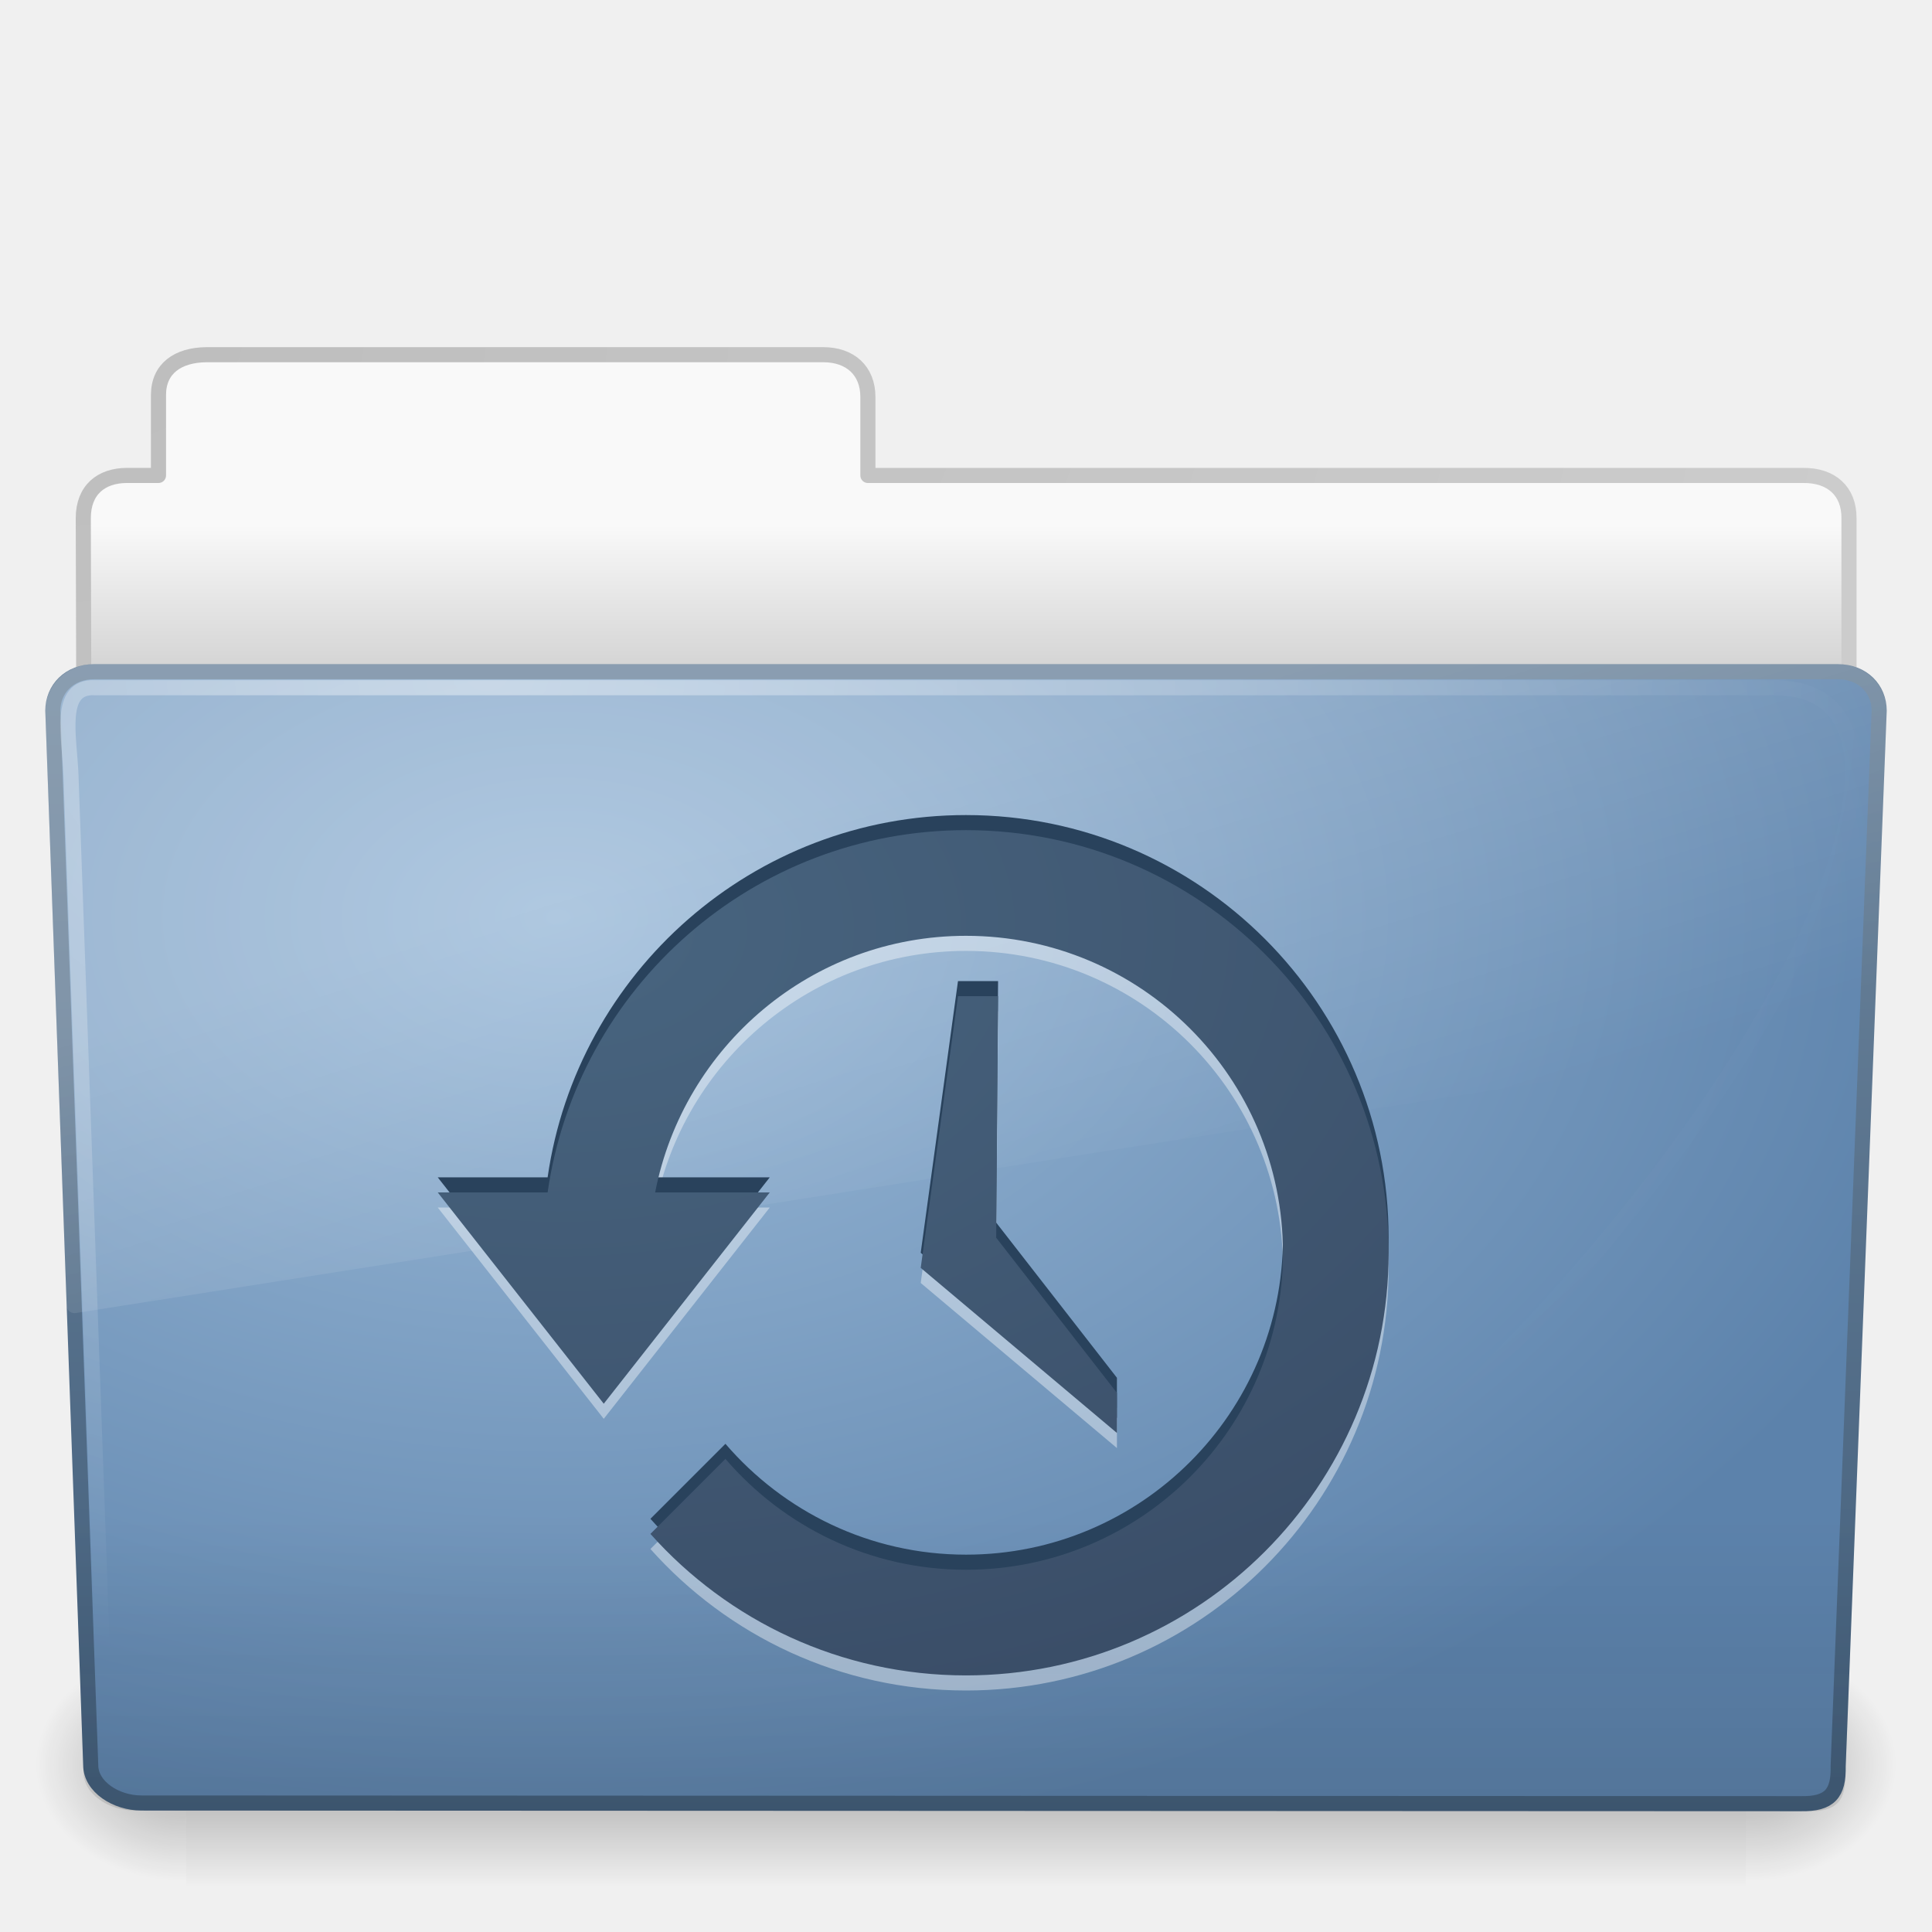
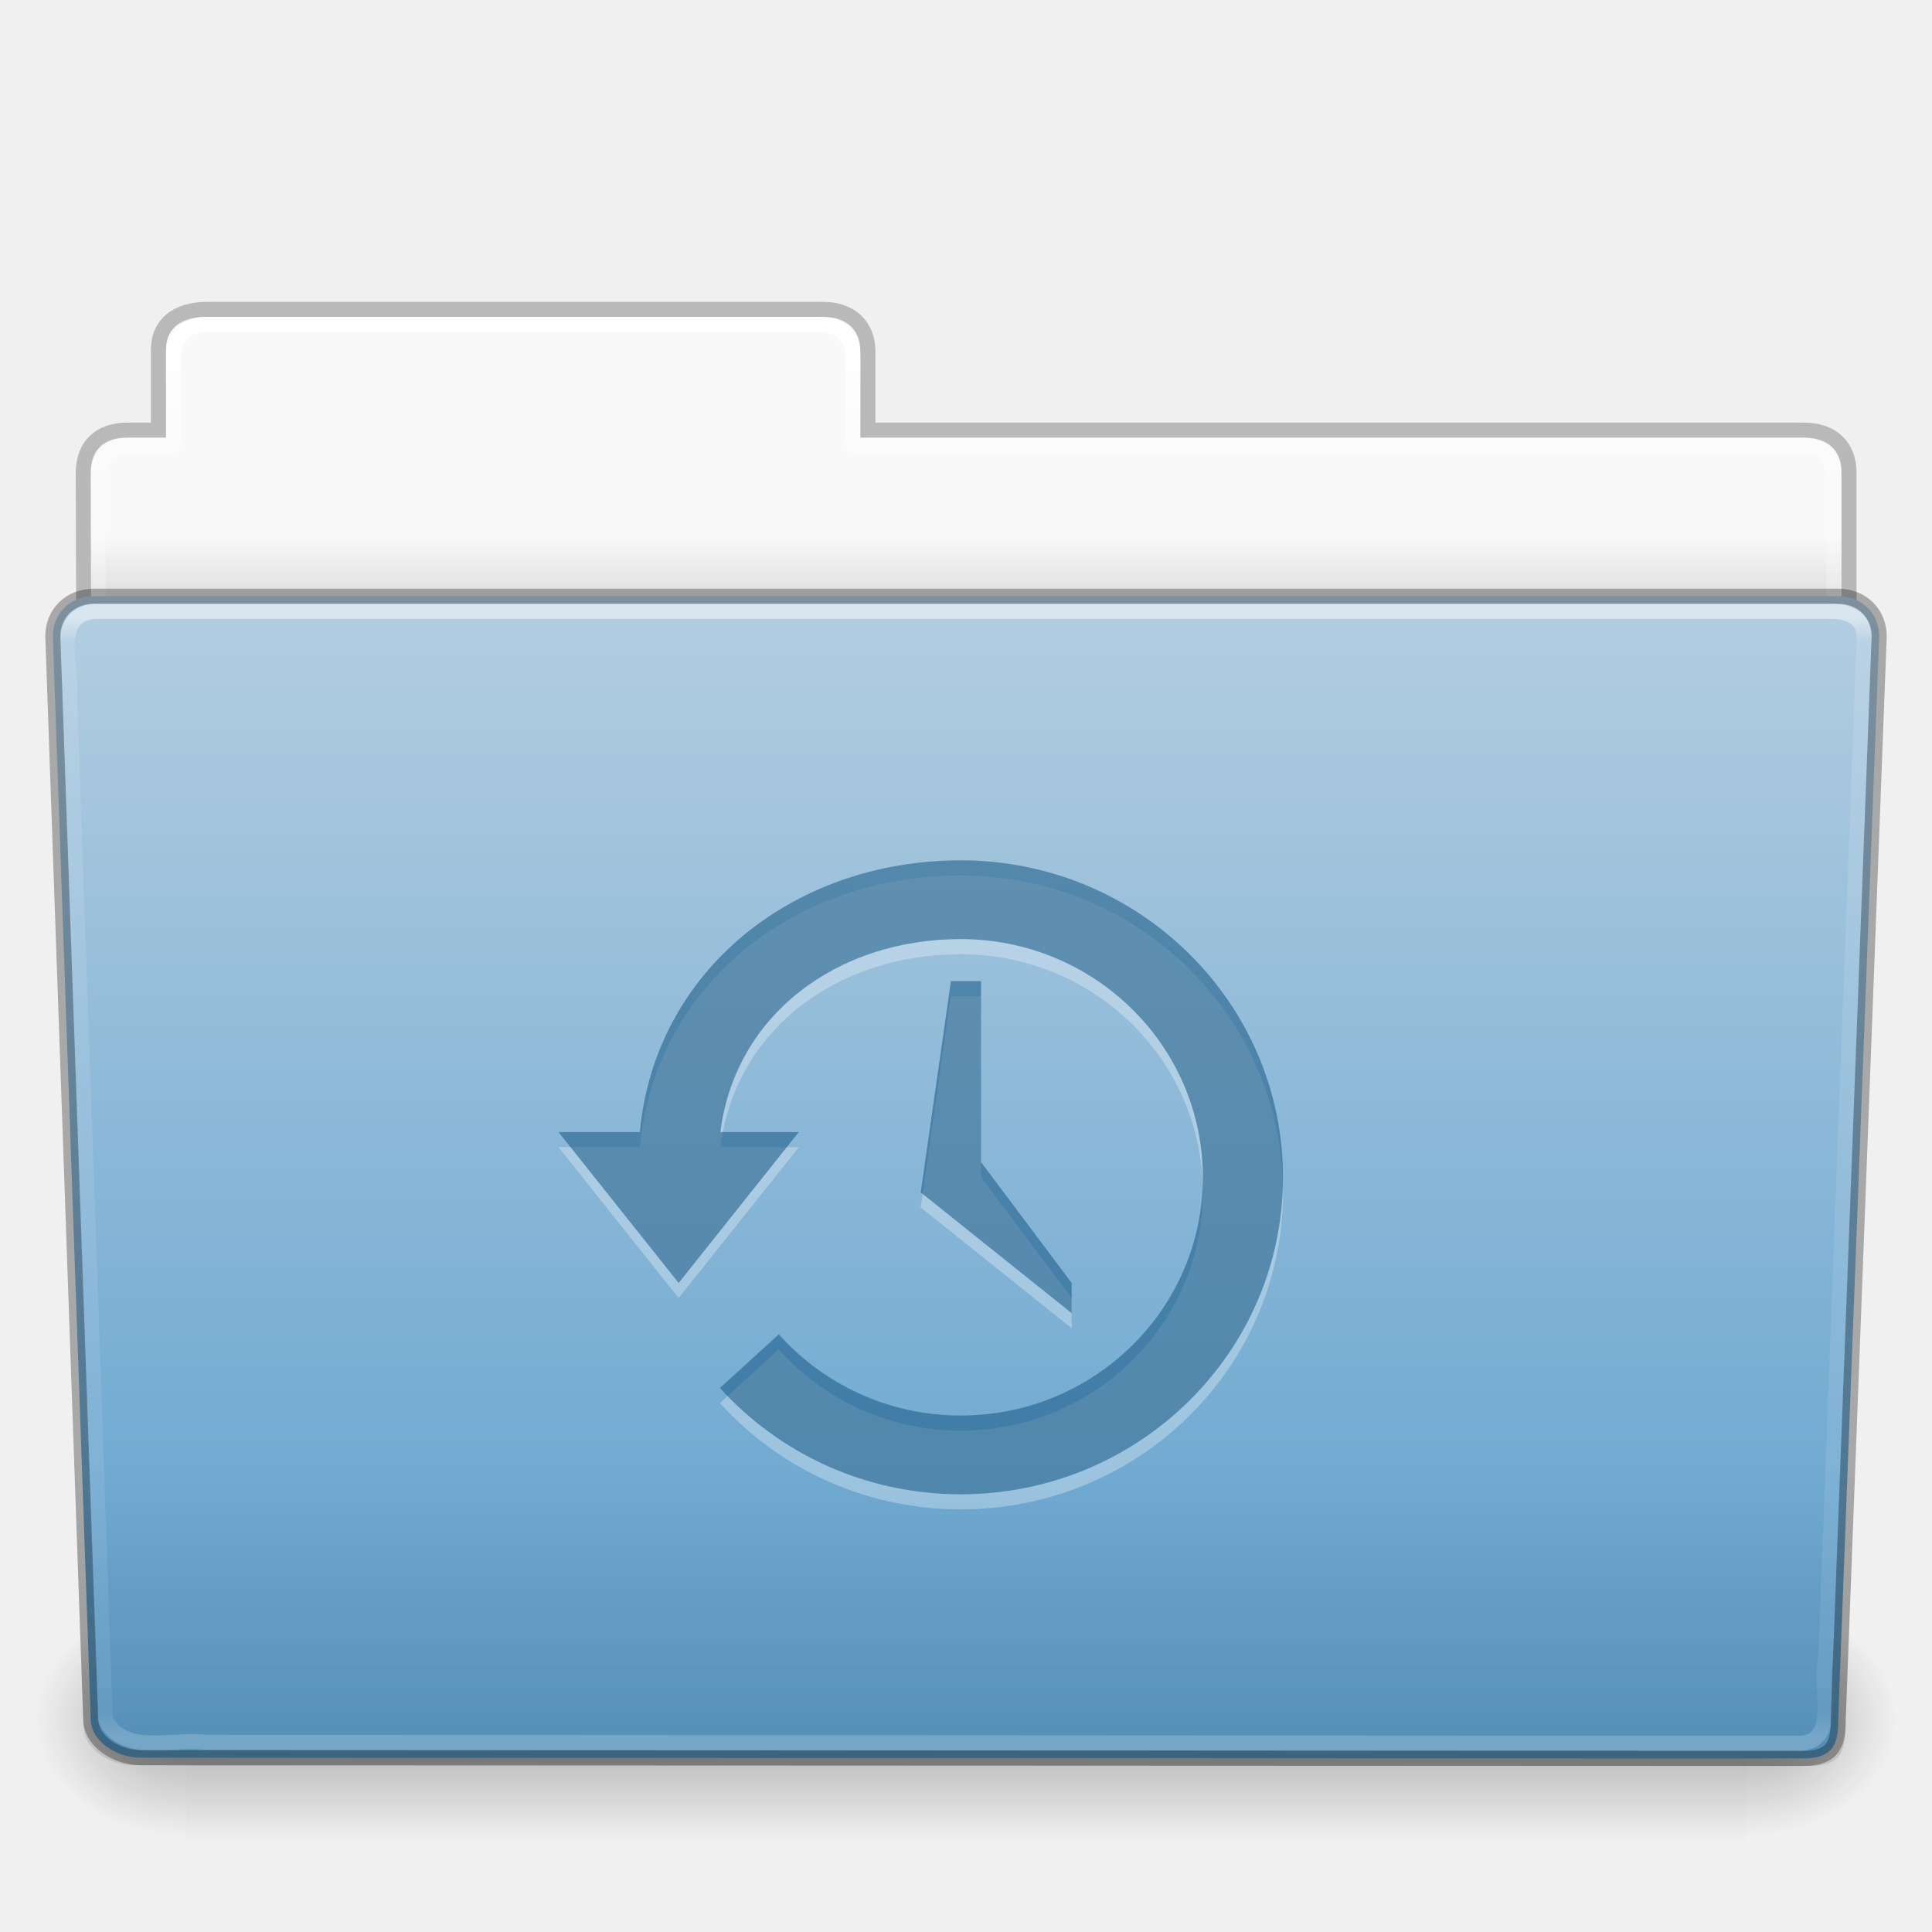
- <svg xmlns="http://www.w3.org/2000/svg" xmlns:xlink="http://www.w3.org/1999/xlink" width="128" height="128" id="svg3671" version="1.1">
-   <defs id="defs3673">
-     <radialGradient xlink:href="#linearGradient3210-3" id="radialGradient3216-1" cx="37.064" cy="51.538" fx="37.064" fy="51.538" r="41" gradientTransform="matrix(2.337683,1.3056358e-8,0,1.504309,-49.57979,-79.99671)" gradientUnits="userSpaceOnUse" />
-     <linearGradient id="linearGradient3210-3">
-       <stop style="stop-color:#486580;stop-opacity:1;" offset="0" id="stop3212-4" />
-       <stop style="stop-color:#384a64;stop-opacity:1;" offset="1" id="stop3214-5" />
+ <svg xmlns="http://www.w3.org/2000/svg" xmlns:xlink="http://www.w3.org/1999/xlink" width="128" height="128" id="svg28106" version="1.1">
+   <defs id="defs28108">
+     <linearGradient xlink:href="#linearGradient8272" id="linearGradient22498" gradientUnits="userSpaceOnUse" gradientTransform="matrix(2.665841,0,0,2.717099,-143.3328,-69.19882)" x1="97.539" y1="16.962" x2="97.539" y2="44.261" />
+     <linearGradient id="linearGradient8272">
+       <stop offset="0" style="stop-color:#ffffff;stop-opacity:1" id="stop8274" />
+       <stop offset="0.022" style="stop-color:#ffffff;stop-opacity:0.235" id="stop8276" />
+       <stop offset="0.979" style="stop-color:#ffffff;stop-opacity:0.157" id="stop8278" />
+       <stop offset="1" style="stop-color:#ffffff;stop-opacity:0.392" id="stop8280" />
    </linearGradient>
-     <linearGradient xlink:href="#linearGradient8265-821-176-38-919-66-249" id="linearGradient2432" gradientUnits="userSpaceOnUse" gradientTransform="matrix(2.648207,0,0,2.640269,0.4315584,-62.20624)" x1="11.566" y1="22.292" x2="15.215" y2="33.955" />
-     <linearGradient id="linearGradient8265-821-176-38-919-66-249">
-       <stop id="stop2687" style="stop-color:#ffffff;stop-opacity:0.2" offset="0" />
-       <stop id="stop2689" style="stop-color:#ffffff;stop-opacity:0" offset="1" />
-     </linearGradient>
-     <radialGradient xlink:href="#linearGradient6087-437-184-795-110-662-495" id="radialGradient2435" gradientUnits="userSpaceOnUse" gradientTransform="matrix(0,1.101915,-1.509623,0,53.85015,-54.74306)" cx="32.264" cy="14.299" fx="32.264" fy="14.299" r="61" />
-     <linearGradient id="linearGradient6087-437-184-795-110-662-495">
-       <stop id="stop2693" style="stop-color:#ffffff;stop-opacity:0.4" offset="0" />
-       <stop id="stop2695" style="stop-color:#ffffff;stop-opacity:0" offset="1" />
-     </linearGradient>
-     <linearGradient xlink:href="#linearGradient6129-963-697-142-998-580-273" id="linearGradient2438" gradientUnits="userSpaceOnUse" gradientTransform="matrix(3.036796,0,0,2.621969,-8.883109,-59.32953)" x1="22.935" y1="49.629" x2="22.935" y2="36.599" />
+     <linearGradient xlink:href="#linearGradient6129-963-697-142-998-580-273" id="linearGradient22492" gradientUnits="userSpaceOnUse" gradientTransform="matrix(3.036796,0,0,2.69097,-8.883113,-65.36461)" x1="22.935" y1="49.629" x2="22.935" y2="36.599" />
    <linearGradient id="linearGradient6129-963-697-142-998-580-273">
      <stop id="stop2661" style="stop-color:#0a0a0a;stop-opacity:0.498" offset="0" />
      <stop id="stop2663" style="stop-color:#0a0a0a;stop-opacity:0" offset="1" />
    </linearGradient>
-     <radialGradient xlink:href="#linearGradient7012-661-145-733-759-865-745" id="radialGradient2441" gradientUnits="userSpaceOnUse" gradientTransform="matrix(4.171221,-2.5183476e-7,1.6467508e-7,2.688962,-229.8319,-41.18523)" cx="63.969" cy="14.113" fx="63.969" fy="14.113" r="23.097" />
-     <linearGradient id="linearGradient7012-661-145-733-759-865-745">
-       <stop id="stop2699" style="stop-color:#9cbbd9;stop-opacity:1" offset="0" />
-       <stop id="stop2701" style="stop-color:#5c82ab;stop-opacity:1" offset="1" />
+     <linearGradient xlink:href="#linearGradient4632-0-6-4" id="linearGradient22486" gradientUnits="userSpaceOnUse" gradientTransform="matrix(1,0,0,1.026667,147,-70.18659)" x1="-91" y1="44" x2="-91" y2="119.06" />
+     <linearGradient id="linearGradient4632-0-6-4">
+       <stop style="stop-color:#b4cee1;stop-opacity:1;" offset="0" id="stop4634-4-4-7" />
+       <stop style="stop-color:#5d9fcd;stop-opacity:1;" offset="1" id="stop4636-3-1-5" />
    </linearGradient>
-     <linearGradient xlink:href="#linearGradient3390" id="linearGradient2443" gradientUnits="userSpaceOnUse" gradientTransform="matrix(2.665841,0,0,2.646908,-143.3328,-63.04951)" x1="82.453" y1="45.114" x2="82.453" y2="7.633" />
-     <linearGradient id="linearGradient3390">
-       <stop id="stop3392" style="stop-color:#425e7b;stop-opacity:1" offset="0" />
-       <stop id="stop3394" style="stop-color:#7a91a7;stop-opacity:1" offset="1" />
-     </linearGradient>
-     <linearGradient xlink:href="#linearGradient6404" id="linearGradient2446" gradientUnits="userSpaceOnUse" gradientTransform="matrix(2.72093,0,0,2.672258,-139.909,-63.21388)" x1="62.989" y1="12.725" x2="62.989" y2="17.325" />
-     <linearGradient id="linearGradient6404">
-       <stop id="stop6406" style="stop-color:#f9f9f9;stop-opacity:1" offset="0" />
-       <stop id="stop6408" style="stop-color:#c9c9c9;stop-opacity:1" offset="1" />
-     </linearGradient>
-     <radialGradient xlink:href="#linearGradient3484" id="radialGradient2448" gradientUnits="userSpaceOnUse" gradientTransform="matrix(0,4.581029,-7.273321,0,40.56473,-55.57924)" cx="3" cy="5.017" fx="3" fy="5.017" r="21" />
-     <linearGradient id="linearGradient3484">
-       <stop id="stop3486" style="stop-color:#bdbdbd;stop-opacity:1" offset="0" />
-       <stop id="stop3488" style="stop-color:#d0d0d0;stop-opacity:1" offset="1" />
-     </linearGradient>
-     <linearGradient x1="302.857" y1="366.648" x2="302.857" y2="609.505" id="linearGradient2484" xlink:href="#linearGradient5048-585" gradientUnits="userSpaceOnUse" gradientTransform="matrix(0.2134205,0,0,0.06641689,-13.14788,75.51857)" />
+     <linearGradient xlink:href="#linearGradient5048-585" id="linearGradient22476" gradientUnits="userSpaceOnUse" gradientTransform="matrix(0.2134205,0,0,0.06641689,-13.14788,75.51857)" x1="302.857" y1="366.648" x2="302.857" y2="609.505" />
    <linearGradient id="linearGradient5048-585">
      <stop id="stop2667" style="stop-color:#000000;stop-opacity:0" offset="0" />
      <stop id="stop2669" style="stop-color:#000000;stop-opacity:1" offset="0.5" />
      <stop id="stop2671" style="stop-color:#000000;stop-opacity:0" offset="1" />
    </linearGradient>
-     <radialGradient cx="605.714" cy="486.648" r="117.143" fx="605.714" fy="486.648" id="radialGradient2486" xlink:href="#linearGradient5060-179" gradientUnits="userSpaceOnUse" gradientTransform="matrix(0.08277507,0,0,0.06641689,65.62891,75.51857)" />
+     <radialGradient xlink:href="#linearGradient5060-179" id="radialGradient22478" gradientUnits="userSpaceOnUse" gradientTransform="matrix(0.08277507,0,0,0.06641689,65.62891,75.51857)" cx="605.714" cy="486.648" fx="605.714" fy="486.648" r="117.143" />
    <linearGradient id="linearGradient5060-179">
      <stop id="stop2675" style="stop-color:#000000;stop-opacity:1" offset="0" />
      <stop id="stop2677" style="stop-color:#000000;stop-opacity:0" offset="1" />
    </linearGradient>
+     <radialGradient xlink:href="#linearGradient5060-820" id="radialGradient22480" gradientUnits="userSpaceOnUse" gradientTransform="matrix(-0.08277505,0,0,0.06641689,62.34783,75.51857)" cx="605.714" cy="486.648" fx="605.714" fy="486.648" r="117.143" />
    <linearGradient id="linearGradient5060-820">
      <stop id="stop2681" style="stop-color:#000000;stop-opacity:1" offset="0" />
      <stop id="stop2683" style="stop-color:#000000;stop-opacity:0" offset="1" />
    </linearGradient>
-     <radialGradient r="117.143" fy="486.648" fx="605.714" cy="486.648" cx="605.714" gradientTransform="matrix(-0.08277505,0,0,0.06641689,62.34783,75.51857)" gradientUnits="userSpaceOnUse" id="radialGradient3669" xlink:href="#linearGradient5060-820" />
+     <linearGradient xlink:href="#linearGradient9235" id="linearGradient22466" gradientUnits="userSpaceOnUse" gradientTransform="matrix(2.665841,0,0,2.646908,-143.3328,-66.04951)" x1="97.539" y1="8.81" x2="97.539" y2="44.261" />
+     <linearGradient id="linearGradient9235">
+       <stop id="stop9237" style="stop-color:#ffffff;stop-opacity:1" offset="0" />
+       <stop id="stop9239" style="stop-color:#ffffff;stop-opacity:0.235" offset="0.109" />
+       <stop id="stop9241" style="stop-color:#ffffff;stop-opacity:0.157" offset="0.979" />
+       <stop id="stop9243" style="stop-color:#ffffff;stop-opacity:0.392" offset="1" />
+     </linearGradient>
+     <linearGradient xlink:href="#linearGradient3104-8-8-97-4-6-11-5-5-1-0" id="linearGradient22460" gradientUnits="userSpaceOnUse" gradientTransform="matrix(2.168352,0,0,2.246465,141.9485,-68.59047)" x1="-51.786" y1="53.514" x2="-51.786" y2="3.634" />
+     <linearGradient id="linearGradient3104-8-8-97-4-6-11-5-5-1-0">
+       <stop offset="0" style="stop-color:#000000;stop-opacity:0.322" id="stop3106-5-4-3-5-0-2-1-0-1-2" />
+       <stop offset="1" style="stop-color:#000000;stop-opacity:0.278" id="stop3108-4-3-7-8-2-0-7-9-4-9" />
+     </linearGradient>
+     <linearGradient id="linearGradient6404-7-5">
+       <stop id="stop6406-1-8" style="stop-color:#f9f9f9;stop-opacity:1" offset="0" />
+       <stop id="stop6408-9-6" style="stop-color:#c9c9c9;stop-opacity:1" offset="1" />
+     </linearGradient>
+     <linearGradient y2="16.998" x2="62.989" y1="14.091" x1="62.989" gradientTransform="matrix(2.72093,0,0,2.672258,-117.2202,-66.21387)" gradientUnits="userSpaceOnUse" id="linearGradient28104" xlink:href="#linearGradient6404-7-5" />
  </defs>
  <g id="layer1" transform="translate(0,64)">
-     <g id="g2479" transform="matrix(1.002734,0,0,0.9919518,-0.1633104,-54.06641)">
-       <rect style="opacity:0.3;fill:url(#linearGradient2484);fill-opacity:1;fill-rule:nonzero;stroke:none;stroke-width:1;marker:none;visibility:visible;display:inline;overflow:visible" id="rect4173" y="99.87" x="12.463" height="16.13" width="103.052" />
-       <path style="opacity:0.3;fill:url(#radialGradient2486);fill-opacity:1;fill-rule:nonzero;stroke:none;stroke-width:1;marker:none;visibility:visible;display:inline;overflow:visible" id="path5058" d="m 115.514,99.871 c 0,0 0,16.129 0,16.129 4.263,0.03 10.305,-3.614 10.305,-8.066 0,-4.452 -4.757,-8.063 -10.305,-8.063 z" />
-       <path style="opacity:0.3;fill:url(#radialGradient3669);fill-opacity:1;fill-rule:nonzero;stroke:none;stroke-width:1;marker:none;visibility:visible;display:inline;overflow:visible" id="path5018" d="m 12.463,99.871 c 0,0 0,16.129 0,16.129 -4.263,0.03 -10.305,-3.614 -10.305,-8.066 0,-4.452 4.757,-8.063 10.305,-8.063 z" />
+     <path id="use5361" d="m 13,-42.969 c -1.108,0 -2,0.892 -2,2 l 0,5.969 -3,0 c -1.108,0 -2,0.892 -2,2 l 0,11 c 0,1.108 0.892,2 2,2 l 112,0 c 1.108,0 2,-0.892 2,-2 l 0,-11 c 0,-1.108 -0.892,-2 -2,-2 l -63,0 0,-5.969 c 0,-1.108 -0.892,-2 -2,-2 l -42,0 z" style="color:#000000;fill:url(#linearGradient28104);fill-opacity:1;fill-rule:nonzero;stroke:none;stroke-width:1;marker:none;visibility:visible;display:inline;overflow:visible;enable-background:accumulate" />
+     <path style="opacity:0.8;color:#000000;fill:none;stroke:url(#linearGradient22460);stroke-width:1;stroke-linecap:butt;stroke-linejoin:miter;stroke-miterlimit:4;stroke-opacity:1;stroke-dasharray:none;stroke-dashoffset:0;marker:none;visibility:visible;display:inline;overflow:visible;enable-background:accumulate" id="use5363" d="m 13.663,-43.5 c -1.878,0.021 -3.163,0.914 -3.163,2.672 l 0,5.327 c -0.961,0 -1.477,-0.003 -2.104,0 -1.679,0.008 -2.878,0.945 -2.878,2.833 0.094,27.498 -0.018,28.922 -0.018,31.257 3.906,0 117,-9.887 117,-14.142 l 0,-17.142 c 0,-1.758 -1.158,-2.826 -3.036,-2.805 l -61.964,0 0,-5.199 c 0,-1.758 -1.187,-2.801 -2.948,-2.801 l -40.889,0 z" />
+     <path id="use5365" d="m 13.5,-42.5 c -1.108,0 -2,0.892 -2,2 l 0,6 -3,0 c -1.108,0 -2,0.892 -2,2 l 0,11 c 0,1.108 0.892,2 2,2 l 111,0 c 1.108,0 2,-0.892 2,-2 l 0,-11 c 0,-1.108 -0.892,-2 -2,-2 l -63,0 0,-6 c 0,-1.108 -0.892,-2 -2,-2 l -41,0 z" style="color:#000000;fill:none;stroke:url(#linearGradient22466);stroke-width:1;stroke-linecap:round;stroke-linejoin:round;stroke-miterlimit:4;stroke-opacity:1;stroke-dasharray:none;stroke-dashoffset:0;marker:none;visibility:visible;display:inline;overflow:visible;enable-background:accumulate" />
+     <g id="use5367" transform="matrix(1.002734,0,0,0.9919518,-0.1633134,-57.0664)">
+       <rect style="opacity:0.3;fill:url(#linearGradient22476);fill-opacity:1;fill-rule:nonzero;stroke:none;stroke-width:1;marker:none;visibility:visible;display:inline;overflow:visible" id="rect22470" y="99.87" x="12.463" height="16.13" width="103.052" />
+       <path style="opacity:0.3;fill:url(#radialGradient22478);fill-opacity:1;fill-rule:nonzero;stroke:none;stroke-width:1;marker:none;visibility:visible;display:inline;overflow:visible" id="path22472" d="m 115.514,99.871 c 0,0 0,16.129 0,16.129 4.263,0.03 10.305,-3.614 10.305,-8.066 0,-4.452 -4.757,-8.063 -10.305,-8.063 z" />
+       <path style="opacity:0.3;fill:url(#radialGradient22480);fill-opacity:1;fill-rule:nonzero;stroke:none;stroke-width:1;marker:none;visibility:visible;display:inline;overflow:visible" id="path22474" d="m 12.463,99.871 c 0,0 0,16.129 0,16.129 -4.263,0.03 -10.305,-3.614 -10.305,-8.066 0,-4.452 4.757,-8.063 10.305,-8.063 z" />
    </g>
-     <path style="fill:url(#linearGradient2446);fill-opacity:1;stroke:url(#radialGradient2448);stroke-width:1;stroke-linecap:round;stroke-linejoin:round;stroke-miterlimit:4;stroke-opacity:1;stroke-dasharray:none;display:inline" id="path3468" d="m 13.663,-40.5 c -1.878,0.021 -3.163,0.914 -3.163,2.672 l 0,5.327 c -0.961,0 -1.477,-0.003 -2.104,0 -1.679,0.008 -2.878,0.945 -2.878,2.833 C 5.612,-2.169 5.5,-0.745 5.5,1.59 9.406,1.59 122.5,-8.297 122.5,-12.553 l 0,-17.142 c 0,-1.758 -1.158,-2.826 -3.036,-2.805 l -61.964,0 0,-5.199 c 0,-1.758 -1.187,-2.801 -2.948,-2.801 l -40.889,0 z" />
-     <path style="fill:url(#radialGradient2441);fill-opacity:1;fill-rule:nonzero;stroke:url(#linearGradient2443);stroke-width:1;stroke-linecap:round;stroke-linejoin:round;stroke-miterlimit:4;stroke-opacity:1;stroke-dasharray:none;stroke-dashoffset:0;marker:none;visibility:visible;display:inline;overflow:visible;enable-background:accumulate" id="path3369" d="m 6.25,-19.5 115.5,10e-4 c 1.669,0 2.75,1.153 2.75,2.586 l -2.716,69.916 c 0.039,1.814 -0.55,2.533 -2.489,2.495 L 9.362,55.453 c -1.669,0 -3.351,-1.07 -3.351,-2.504 L 3.5,-16.913 c 0,-1.433 1.081,-2.587 2.75,-2.587 z" />
-     <path style="opacity:0.4;fill:url(#linearGradient2438);fill-opacity:1;stroke:none" id="path6127" d="m 5.773,-20 116.455,0.001 c 1.682,0 2.773,1.168 2.773,2.621 l -2.739,70.848 c 0.039,1.838 -0.555,2.567 -2.509,2.528 L 8.91,55.952 c -1.682,0 -3.379,-1.085 -3.379,-2.537 L 3,-17.378 c 0,-1.453 1.09,-2.622 2.773,-2.622 z" />
-     <path style="fill:none;stroke:url(#radialGradient2435);stroke-width:1;stroke-linecap:round;stroke-linejoin:round;stroke-miterlimit:4;stroke-opacity:1;stroke-dasharray:none;stroke-dashoffset:0;marker:none;visibility:visible;display:inline;overflow:visible;enable-background:accumulate" id="path3405" d="M 6.268,-18.438 C 3.799,-18.55 4.606,-15.169 4.701,-12.652 5.483,9.222 6.269,31.095 7.05,52.969 74.055,83.222 142.289,-18.438 117.554,-18.438 c -37.095,0 -74.19,0 -111.285,0 z" />
-     <path style="fill:url(#linearGradient2432);fill-opacity:1;fill-rule:nonzero;stroke:none;stroke-width:1;marker:none;visibility:visible;display:inline;overflow:visible;enable-background:accumulate" id="path3445" d="m 6.28,-20 c -1.913,0 -3.28,1.424 -3.28,3.122 -3.078e-4,0.01 -3.078e-4,0.021 0,0.031 l 1.406,39.338 c 0.006,0.153 0.078,0.297 0.198,0.393 0.12,0.096 0.276,0.135 0.427,0.107 L 73.178,12.274 123.75,4.321 c 0.245,-0.043 0.428,-0.251 0.437,-0.5 l 0.812,-20.668 c 3.1e-4,-0.01 3.1e-4,-0.021 0,-0.031 0,-1.698 -1.367,-3.122 -3.28,-3.122 l -115.44,0 z" />
-     <path style="opacity:0.4;color:#000000;fill:#ffffff;fill-opacity:1;fill-rule:evenodd;stroke:none;stroke-width:3pt;marker:none;visibility:visible;display:inline;overflow:visible;enable-background:accumulate" d="m 64,-8 c -14.102,0 -25.773,10.436 -27.719,24 l -7.281,0 11,14 11,-14 -7.594,0 c 1.874,-9.677 10.369,-17 20.594,-17 11.598,0 21,9.402 21,21 0,11.598 -9.402,21 -21,21 -6.374,0 -12.086,-2.86 -15.938,-7.344 l -4.969,4.969 c 5.128,5.751 12.595,9.375 20.906,9.375 15.464,0 28,-12.536 28,-28 0,-15.464 -12.536,-28 -28,-28 z m -0.531,11 -2.469,18 13,10.938 0,-2.656 -8,-10.281 0.125,-16 -2.656,0 z" id="path2504-8" />
-     <path style="color:#000000;fill:#29425c;fill-opacity:1;fill-rule:evenodd;stroke:none;stroke-width:3pt;marker:none;visibility:visible;display:inline;overflow:visible;enable-background:accumulate" d="m 64,-10 c -14.102,0 -25.773,10.436 -27.719,24 l -7.281,0 11,14 11,-14 -7.594,0 c 1.874,-9.677 10.369,-17 20.594,-17 11.598,0 21,9.402 21,21 0,11.598 -9.402,21 -21,21 -6.374,0 -12.086,-2.86 -15.938,-7.344 l -4.969,4.969 c 5.128,5.751 12.595,9.375 20.906,9.375 15.464,0 28,-12.536 28,-28 0,-15.464 -12.536,-28 -28,-28 z m -0.531,11 -2.469,18 13,10.938 0,-2.656 -8,-10.281 0.125,-16 -2.656,0 z" id="path2504-1" />
-     <path style="color:#000000;fill:url(#radialGradient3216-1);fill-opacity:1;fill-rule:evenodd;stroke:none;stroke-width:3pt;marker:none;visibility:visible;display:inline;overflow:visible;enable-background:accumulate" d="m 64,-9 c -14.102,0 -25.773,10.436 -27.719,24 l -7.281,0 11,14 11,-14 -7.594,0 c 1.874,-9.677 10.369,-17 20.594,-17 11.598,0 21,9.402 21,21 0,11.598 -9.402,21 -21,21 -6.374,0 -12.086,-2.86 -15.938,-7.344 l -4.969,4.969 c 5.128,5.751 12.595,9.375 20.906,9.375 15.464,0 28,-12.536 28,-28 0,-15.464 -12.536,-28 -28,-28 z m -0.531,11 -2.469,18 13,10.938 0,-2.656 -8,-10.281 0.125,-16 -2.656,0 z" id="path2504" />
+     <path style="fill:url(#linearGradient22486);fill-opacity:1;fill-rule:nonzero;stroke:none;stroke-width:1;marker:none;visibility:visible;display:inline;overflow:visible;enable-background:accumulate" id="use5369" d="m 6.25,-24.5 115.5,0.001 c 1.669,0 2.75,1.184 2.75,2.655 l -2.716,71.781 c 0.039,1.862 -0.55,2.6 -2.489,2.561 L 9.362,52.452 c -1.669,0 -3.351,-1.099 -3.351,-2.571 l -2.51,-71.725 c 0,-1.472 1.081,-2.656 2.75,-2.656 z" />
+     <path style="opacity:0.4;fill:url(#linearGradient22492);fill-opacity:1;stroke:none" id="use5371" d="m 5.773,-25 116.455,0.001 c 1.682,0 2.773,1.199 2.773,2.69 l -2.739,72.713 c 0.039,1.886 -0.555,2.634 -2.509,2.595 L 8.91,52.951 c -1.682,0 -3.379,-1.113 -3.379,-2.604 l -2.531,-72.656 c 0,-1.491 1.09,-2.691 2.773,-2.691 z" />
+     <path id="use5373" d="m 6.25,-23.5 c -2.849,0.297 -1.409,3.767 -1.64,5.72 0.786,22.548 1.575,45.096 2.359,67.644 1.189,2.49 4.43,1.282 6.638,1.574 35.235,0.021 70.47,0.041 105.705,0.062 2.566,-0.165 1.157,-3.818 1.654,-5.656 0.855,-22.569 2.543,-67.571 2.543,-67.571 0,-1.162 -0.78,-1.773 -2.207,-1.773 -37.089,0 -77.962,0 -115.052,0 z" style="opacity:0.5;fill:none;stroke:url(#linearGradient22498);stroke-width:1;stroke-linecap:round;stroke-linejoin:round;stroke-miterlimit:4;stroke-opacity:1;stroke-dasharray:none;stroke-dashoffset:0;marker:none;visibility:visible;display:inline;overflow:visible;enable-background:accumulate" />
+     <g style="opacity:0.3;color:#000000;fill:#ffffff;fill-opacity:1;fill-rule:nonzero;stroke:none;stroke-width:4.781;marker:none;visibility:visible;display:inline;overflow:visible;enable-background:accumulate" id="g3294-2-5-2-0" transform="matrix(0.9821723,0,0,1.158323,-12.53303,-14.04505)">
+       <path style="color:#000000;fill:#ffffff;fill-opacity:1;fill-rule:nonzero;stroke:none;stroke-width:4.781;marker:none;visibility:visible;display:inline;overflow:visible;enable-background:accumulate" id="path2504-1-2-9-0" d="m 77.57,6.945 c -11.317,0 -20.631,6.319 -21.649,15.54 l -5.49,0 8.108,8.633 8.108,-8.633 -5.293,0 c 1.001,-6.722 7.89,-11.035 16.215,-11.035 9.013,0 16.328,6.104 16.328,13.625 -3e-6,7.521 -7.315,13.625 -16.328,13.625 -4.89,0 -9.281,-1.8 -12.274,-4.645 L 61.327,37.124 c 3.982,3.736 9.784,6.081 16.244,6.081 11.997,0 21.733,-8.122 21.733,-18.13 0,-10.008 -9.736,-18.13 -21.733,-18.13 z" />
+       <path style="color:#000000;fill:#ffffff;fill-opacity:1;fill-rule:nonzero;stroke:none;stroke-width:4.781;marker:none;visibility:visible;display:inline;overflow:visible;enable-background:accumulate" id="path3288-4-0-7-5" d="m 78.94,13.852 -2.036,0 -2.036,12.086 10.182,6.907 2e-6,-1.727 -6.109,-6.907 -2e-6,-10.36 z" />
+     </g>
+     <g style="color:#000000;fill:#175785;fill-opacity:0.552;fill-rule:nonzero;stroke:none;stroke-width:4.781;marker:none;visibility:visible;display:inline;overflow:visible;enable-background:accumulate" id="g3294-2-5-2" transform="matrix(0.9821723,0,0,1.158323,-12.53303,-15.04513)">
+       <path style="color:#000000;fill:#175785;fill-opacity:0.552;fill-rule:nonzero;stroke:none;stroke-width:4.781;marker:none;visibility:visible;display:inline;overflow:visible;enable-background:accumulate" id="path2504-1-2-9" d="m 77.57,6.945 c -11.317,0 -20.631,6.319 -21.649,15.54 l -5.49,0 8.108,8.633 8.108,-8.633 -5.293,0 c 1.001,-6.722 7.89,-11.035 16.215,-11.035 9.013,0 16.328,6.104 16.328,13.625 -3e-6,7.521 -7.315,13.625 -16.328,13.625 -4.89,0 -9.281,-1.8 -12.274,-4.645 L 61.327,37.124 c 3.982,3.736 9.784,6.081 16.244,6.081 11.997,0 21.733,-8.122 21.733,-18.13 0,-10.008 -9.736,-18.13 -21.733,-18.13 z" />
+       <path style="color:#000000;fill:#175785;fill-opacity:0.552;fill-rule:nonzero;stroke:none;stroke-width:4.781;marker:none;visibility:visible;display:inline;overflow:visible;enable-background:accumulate" id="path3288-4-0-7" d="m 78.94,13.852 -2.036,0 -2.036,12.086 10.182,6.907 2e-6,-1.727 -6.109,-6.907 -2e-6,-10.36 z" />
+     </g>
+     <path d="m 6.25,-24.5 115.5,0.001 c 1.669,0 2.75,1.184 2.75,2.655 l -2.716,71.781 c 0.039,1.862 -0.55,2.6 -2.489,2.561 L 9.362,52.452 c -1.669,0 -3.351,-1.099 -3.351,-2.571 l -2.51,-71.725 c 0,-1.472 1.081,-2.656 2.75,-2.656 z" id="path3369-7-3" style="opacity:0.3;fill:none;stroke:#000000;stroke-width:1;stroke-linecap:round;stroke-linejoin:round;stroke-miterlimit:4;stroke-opacity:1;stroke-dasharray:none;stroke-dashoffset:0;marker:none;visibility:visible;display:inline;overflow:visible;enable-background:accumulate" />
  </g>
</svg>
